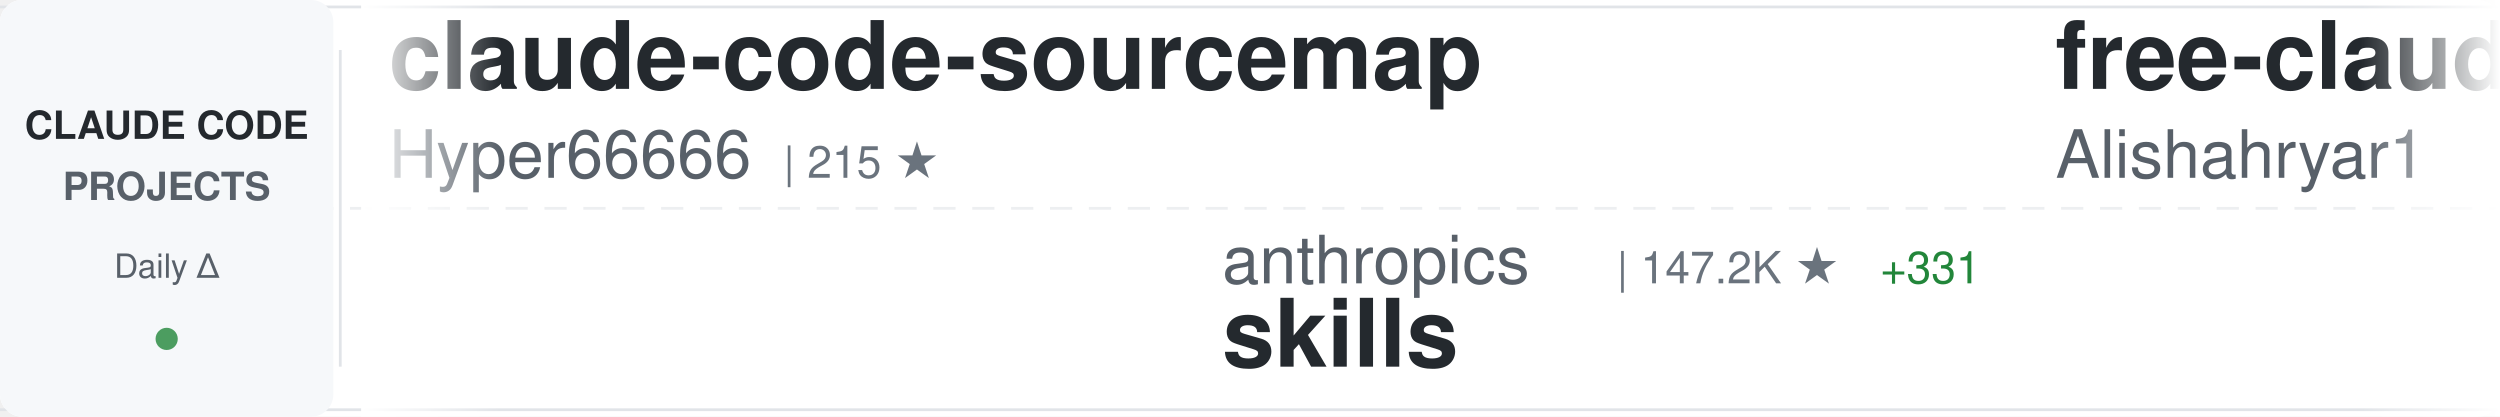
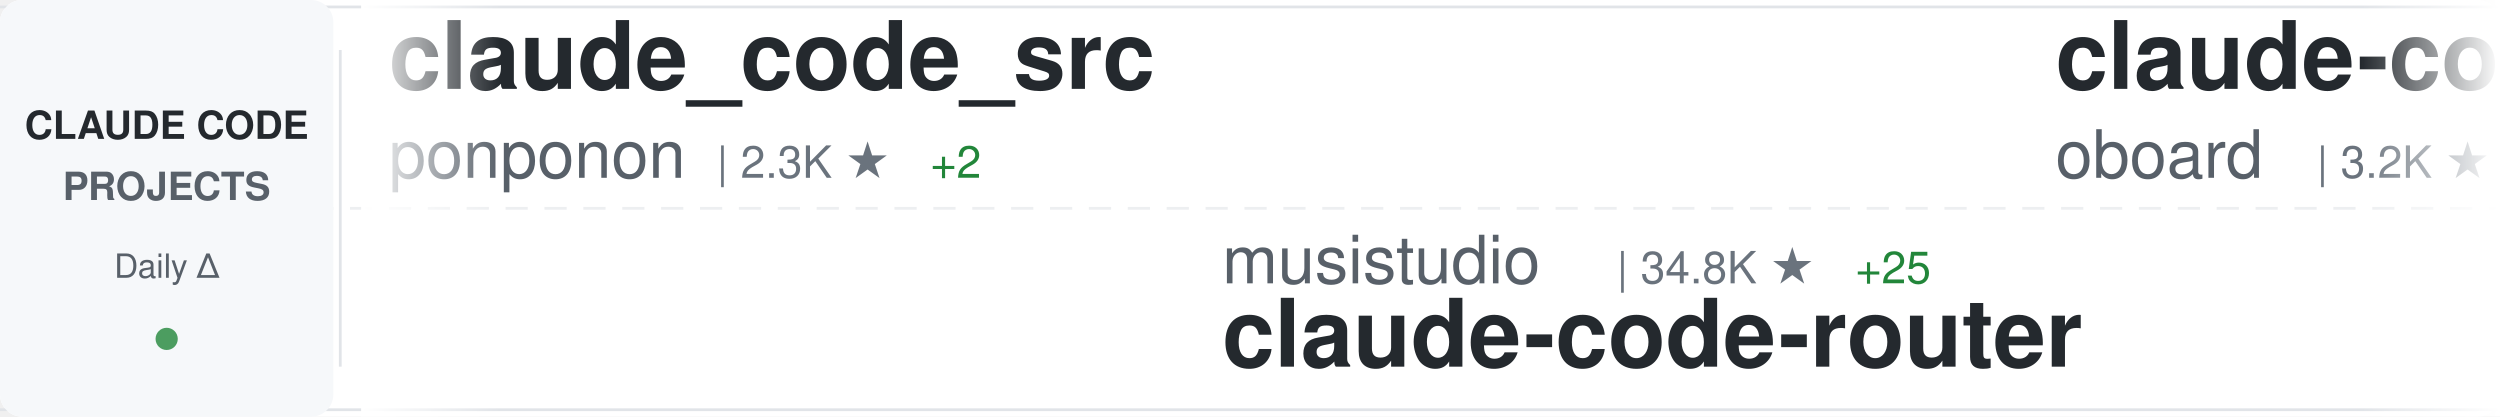
<svg xmlns="http://www.w3.org/2000/svg" width="900" height="150">
  <defs>
    <linearGradient id="awesomeLeftFade" x1="0%" y1="0%" x2="100%" y2="0%">
      <stop offset="0%" style="stop-color:#ffffff;stop-opacity:1" />
      <stop offset="100%" style="stop-color:#ffffff;stop-opacity:0" />
    </linearGradient>
    <linearGradient id="awesomeRightFade" x1="0%" y1="0%" x2="100%" y2="0%">
      <stop offset="0%" style="stop-color:#ffffff;stop-opacity:0" />
      <stop offset="100%" style="stop-color:#ffffff;stop-opacity:1" />
    </linearGradient>
  </defs>
  <rect width="900" height="150" fill="#ffffff" rx="8" />
  <rect x="0" y="2" width="900" height="1" fill="#e1e4e8" />
  <rect x="0" y="147" width="900" height="1" fill="#e1e4e8" />
  <line x1="0" y1="75" x2="900" y2="75" stroke="#e1e4e8" stroke-width="1" stroke-dasharray="8 6" opacity="0.6" />
  <rect x="0" y="0" width="120" height="150" fill="#f6f8fa" rx="8" />
  <text x="60" y="50" font-family="-apple-system, BlinkMacSystemFont, 'Segoe UI', Helvetica, Arial, sans-serif" font-size="14" font-weight="600" fill="#24292e" text-anchor="middle">CLAUDE CODE</text>
  <text x="60" y="72" font-family="-apple-system, BlinkMacSystemFont, 'Segoe UI', Helvetica, Arial, sans-serif" font-size="14" font-weight="600" fill="#586069" text-anchor="middle">PROJECTS</text>
  <text x="60" y="100" font-family="-apple-system, BlinkMacSystemFont, 'Segoe UI', Helvetica, Arial, sans-serif" font-size="12" font-weight="500" fill="#586069" text-anchor="middle">Daily Δ</text>
  <circle cx="60" cy="122" r="4" fill="#22863a" opacity="0.8" />
  <rect x="122" y="18" width="1" height="114" fill="#e1e4e8" />
  <clipPath id="awesomeTickerClip">
    <rect x="130" y="0" width="770" height="150" />
  </clipPath>
  <g clip-path="url(#awesomeTickerClip)">
    <g id="awesomeTickerItems">
      <animateTransform attributeName="transform" attributeType="XML" type="translate" from="0 0" to="-3000 0" dur="54s" repeatCount="indefinite" />
      <g transform="translate(0, 0)">
-         <text x="140" y="32" font-family="-apple-system, BlinkMacSystemFont, 'Segoe UI', Helvetica, Arial, sans-serif" font-size="34" font-weight="600" fill="#24292e">claude-code-sourcemap</text>
-         <text x="140" y="64" font-family="-apple-system, BlinkMacSystemFont, 'Segoe UI', Helvetica, Arial, sans-serif" font-size="24" font-weight="400" fill="#586069">Hyper66666</text>
-         <text x="282" y="64" font-family="-apple-system, BlinkMacSystemFont, 'Segoe UI', Helvetica, Arial, sans-serif" font-size="16" font-weight="500" fill="#6a737d">| 215 ★</text>
+         <text x="140" y="32" font-family="-apple-system, BlinkMacSystemFont, 'Segoe UI', Helvetica, Arial, sans-serif" font-size="34" font-weight="600" fill="#24292e">claude_code_src</text>
+         <text x="140" y="64" font-family="-apple-system, BlinkMacSystemFont, 'Segoe UI', Helvetica, Arial, sans-serif" font-size="24" font-weight="400" fill="#586069">ponponon</text>
+         <text x="258" y="64" font-family="-apple-system, BlinkMacSystemFont, 'Segoe UI', Helvetica, Arial, sans-serif" font-size="16" font-weight="500" fill="#6a737d">| 2.3K ★</text>
+         <text x="335" y="64" font-family="-apple-system, BlinkMacSystemFont, 'Segoe UI', Helvetica, Arial, sans-serif" font-size="16" font-weight="500" fill="#22863a"> +2</text>
      </g>
      <g transform="translate(300, 0)">
-         <text x="140" y="102" font-family="-apple-system, BlinkMacSystemFont, 'Segoe UI', Helvetica, Arial, sans-serif" font-size="24" font-weight="400" fill="#586069">anthropics</text>
-         <text x="282" y="102" font-family="-apple-system, BlinkMacSystemFont, 'Segoe UI', Helvetica, Arial, sans-serif" font-size="16" font-weight="500" fill="#6a737d">| 147.2K ★</text>
-         <text x="377" y="102" font-family="-apple-system, BlinkMacSystemFont, 'Segoe UI', Helvetica, Arial, sans-serif" font-size="16" font-weight="500" fill="#22863a"> +331</text>
-         <text x="140" y="132" font-family="-apple-system, BlinkMacSystemFont, 'Segoe UI', Helvetica, Arial, sans-serif" font-size="34" font-weight="600" fill="#24292e">skills</text>
+         <text x="140" y="102" font-family="-apple-system, BlinkMacSystemFont, 'Segoe UI', Helvetica, Arial, sans-serif" font-size="24" font-weight="400" fill="#586069">musistudio</text>
+         <text x="282" y="102" font-family="-apple-system, BlinkMacSystemFont, 'Segoe UI', Helvetica, Arial, sans-serif" font-size="16" font-weight="500" fill="#6a737d">| 34.8K ★</text>
+         <text x="368" y="102" font-family="-apple-system, BlinkMacSystemFont, 'Segoe UI', Helvetica, Arial, sans-serif" font-size="16" font-weight="500" fill="#22863a"> +25</text>
+         <text x="140" y="132" font-family="-apple-system, BlinkMacSystemFont, 'Segoe UI', Helvetica, Arial, sans-serif" font-size="34" font-weight="600" fill="#24292e">claude-code-router</text>
      </g>
      <g transform="translate(600, 0)">
-         <text x="140" y="32" font-family="-apple-system, BlinkMacSystemFont, 'Segoe UI', Helvetica, Arial, sans-serif" font-size="34" font-weight="600" fill="#24292e">free-claude-code</text>
-         <text x="140" y="64" font-family="-apple-system, BlinkMacSystemFont, 'Segoe UI', Helvetica, Arial, sans-serif" font-size="24" font-weight="400" fill="#586069">Alishahryar1</text>
-         <text x="306" y="64" font-family="-apple-system, BlinkMacSystemFont, 'Segoe UI', Helvetica, Arial, sans-serif" font-size="16" font-weight="500" fill="#6a737d">| 32.7K ★</text>
-         <text x="392" y="64" font-family="-apple-system, BlinkMacSystemFont, 'Segoe UI', Helvetica, Arial, sans-serif" font-size="16" font-weight="500" fill="#22863a"> +195</text>
+         <text x="140" y="32" font-family="-apple-system, BlinkMacSystemFont, 'Segoe UI', Helvetica, Arial, sans-serif" font-size="34" font-weight="600" fill="#24292e">claude-code-rev</text>
+         <text x="140" y="64" font-family="-apple-system, BlinkMacSystemFont, 'Segoe UI', Helvetica, Arial, sans-serif" font-size="24" font-weight="400" fill="#586069">oboard</text>
+         <text x="234" y="64" font-family="-apple-system, BlinkMacSystemFont, 'Segoe UI', Helvetica, Arial, sans-serif" font-size="16" font-weight="500" fill="#6a737d">| 3.2K ★</text>
+         <text x="311" y="64" font-family="-apple-system, BlinkMacSystemFont, 'Segoe UI', Helvetica, Arial, sans-serif" font-size="16" font-weight="500" fill="#22863a"> +3</text>
      </g>
      <g transform="translate(900, 0)">
-         <text x="140" y="102" font-family="-apple-system, BlinkMacSystemFont, 'Segoe UI', Helvetica, Arial, sans-serif" font-size="24" font-weight="400" fill="#586069">fuergaosi233</text>
-         <text x="306" y="102" font-family="-apple-system, BlinkMacSystemFont, 'Segoe UI', Helvetica, Arial, sans-serif" font-size="16" font-weight="500" fill="#6a737d">| 2.7K ★</text>
-         <text x="383" y="102" font-family="-apple-system, BlinkMacSystemFont, 'Segoe UI', Helvetica, Arial, sans-serif" font-size="16" font-weight="500" fill="#22863a"> +5</text>
-         <text x="140" y="132" font-family="-apple-system, BlinkMacSystemFont, 'Segoe UI', Helvetica, Arial, sans-serif" font-size="34" font-weight="600" fill="#24292e">claude-code-proxy</text>
+         <text x="140" y="102" font-family="-apple-system, BlinkMacSystemFont, 'Segoe UI', Helvetica, Arial, sans-serif" font-size="24" font-weight="400" fill="#586069">zebbern</text>
+         <text x="246" y="102" font-family="-apple-system, BlinkMacSystemFont, 'Segoe UI', Helvetica, Arial, sans-serif" font-size="16" font-weight="500" fill="#6a737d">| 4.2K ★</text>
+         <text x="323" y="102" font-family="-apple-system, BlinkMacSystemFont, 'Segoe UI', Helvetica, Arial, sans-serif" font-size="16" font-weight="500" fill="#22863a"> +2</text>
+         <text x="140" y="132" font-family="-apple-system, BlinkMacSystemFont, 'Segoe UI', Helvetica, Arial, sans-serif" font-size="34" font-weight="600" fill="#24292e">claude-code-guide</text>
      </g>
      <g transform="translate(1200, 0)">
-         <text x="140" y="32" font-family="-apple-system, BlinkMacSystemFont, 'Segoe UI', Helvetica, Arial, sans-serif" font-size="34" font-weight="600" fill="#24292e">how-claude-code-works</text>
-         <text x="140" y="64" font-family="-apple-system, BlinkMacSystemFont, 'Segoe UI', Helvetica, Arial, sans-serif" font-size="24" font-weight="400" fill="#586069">Windy3f3f3f3f</text>
-         <text x="318" y="64" font-family="-apple-system, BlinkMacSystemFont, 'Segoe UI', Helvetica, Arial, sans-serif" font-size="16" font-weight="500" fill="#6a737d">| 2.6K ★</text>
-         <text x="395" y="64" font-family="-apple-system, BlinkMacSystemFont, 'Segoe UI', Helvetica, Arial, sans-serif" font-size="16" font-weight="500" fill="#22863a"> +6</text>
+         <text x="140" y="32" font-family="-apple-system, BlinkMacSystemFont, 'Segoe UI', Helvetica, Arial, sans-serif" font-size="34" font-weight="600" fill="#24292e">Auto-claude-code-researc...</text>
+         <text x="140" y="64" font-family="-apple-system, BlinkMacSystemFont, 'Segoe UI', Helvetica, Arial, sans-serif" font-size="24" font-weight="400" fill="#586069">wanshuiyin</text>
+         <text x="282" y="64" font-family="-apple-system, BlinkMacSystemFont, 'Segoe UI', Helvetica, Arial, sans-serif" font-size="16" font-weight="500" fill="#6a737d">| 11.5K ★</text>
+         <text x="368" y="64" font-family="-apple-system, BlinkMacSystemFont, 'Segoe UI', Helvetica, Arial, sans-serif" font-size="16" font-weight="500" fill="#22863a"> +73</text>
      </g>
      <g transform="translate(1500, 0)">
-         <text x="140" y="102" font-family="-apple-system, BlinkMacSystemFont, 'Segoe UI', Helvetica, Arial, sans-serif" font-size="24" font-weight="400" fill="#586069">chauncygu</text>
-         <text x="270" y="102" font-family="-apple-system, BlinkMacSystemFont, 'Segoe UI', Helvetica, Arial, sans-serif" font-size="16" font-weight="500" fill="#6a737d">| 2.6K ★</text>
-         <text x="347" y="102" font-family="-apple-system, BlinkMacSystemFont, 'Segoe UI', Helvetica, Arial, sans-serif" font-size="16" font-weight="500" fill="#22863a"> +5</text>
-         <text x="140" y="132" font-family="-apple-system, BlinkMacSystemFont, 'Segoe UI', Helvetica, Arial, sans-serif" font-size="34" font-weight="600" fill="#24292e">collection-claude-code-s...</text>
+         <text x="140" y="102" font-family="-apple-system, BlinkMacSystemFont, 'Segoe UI', Helvetica, Arial, sans-serif" font-size="24" font-weight="400" fill="#586069">centminmod</text>
+         <text x="282" y="102" font-family="-apple-system, BlinkMacSystemFont, 'Segoe UI', Helvetica, Arial, sans-serif" font-size="16" font-weight="500" fill="#6a737d">| 2.4K ★</text>
+         <text x="359" y="102" font-family="-apple-system, BlinkMacSystemFont, 'Segoe UI', Helvetica, Arial, sans-serif" font-size="16" font-weight="500" fill="#22863a"> +7</text>
+         <text x="140" y="132" font-family="-apple-system, BlinkMacSystemFont, 'Segoe UI', Helvetica, Arial, sans-serif" font-size="34" font-weight="600" fill="#24292e">my-claude-code-setup</text>
      </g>
      <g transform="translate(1800, 0)">
-         <text x="140" y="32" font-family="-apple-system, BlinkMacSystemFont, 'Segoe UI', Helvetica, Arial, sans-serif" font-size="34" font-weight="600" fill="#24292e">Claude-Code-Source-Study</text>
-         <text x="140" y="64" font-family="-apple-system, BlinkMacSystemFont, 'Segoe UI', Helvetica, Arial, sans-serif" font-size="24" font-weight="400" fill="#586069">luyao618</text>
-         <text x="258" y="64" font-family="-apple-system, BlinkMacSystemFont, 'Segoe UI', Helvetica, Arial, sans-serif" font-size="16" font-weight="500" fill="#6a737d">| 1.5K ★</text>
-         <text x="335" y="64" font-family="-apple-system, BlinkMacSystemFont, 'Segoe UI', Helvetica, Arial, sans-serif" font-size="16" font-weight="500" fill="#22863a"> +4</text>
+         <text x="140" y="32" font-family="-apple-system, BlinkMacSystemFont, 'Segoe UI', Helvetica, Arial, sans-serif" font-size="34" font-weight="600" fill="#24292e">claude-code-source-code-...</text>
+         <text x="140" y="64" font-family="-apple-system, BlinkMacSystemFont, 'Segoe UI', Helvetica, Arial, sans-serif" font-size="24" font-weight="400" fill="#586069">ghuntley</text>
+         <text x="258" y="64" font-family="-apple-system, BlinkMacSystemFont, 'Segoe UI', Helvetica, Arial, sans-serif" font-size="16" font-weight="500" fill="#6a737d">| 980 ★</text>
      </g>
      <g transform="translate(2100, 0)">
-         <text x="140" y="102" font-family="-apple-system, BlinkMacSystemFont, 'Segoe UI', Helvetica, Arial, sans-serif" font-size="24" font-weight="400" fill="#586069">lst97</text>
-         <text x="222" y="102" font-family="-apple-system, BlinkMacSystemFont, 'Segoe UI', Helvetica, Arial, sans-serif" font-size="16" font-weight="500" fill="#6a737d">| 1.6K ★</text>
-         <text x="299" y="102" font-family="-apple-system, BlinkMacSystemFont, 'Segoe UI', Helvetica, Arial, sans-serif" font-size="16" font-weight="500" fill="#22863a"> +1</text>
-         <text x="140" y="132" font-family="-apple-system, BlinkMacSystemFont, 'Segoe UI', Helvetica, Arial, sans-serif" font-size="34" font-weight="600" fill="#24292e">claude-code-sub-agents</text>
+         <text x="140" y="102" font-family="-apple-system, BlinkMacSystemFont, 'Segoe UI', Helvetica, Arial, sans-serif" font-size="24" font-weight="400" fill="#586069">huangjia2019</text>
+         <text x="306" y="102" font-family="-apple-system, BlinkMacSystemFont, 'Segoe UI', Helvetica, Arial, sans-serif" font-size="16" font-weight="500" fill="#6a737d">| 783 ★</text>
+         <text x="374" y="102" font-family="-apple-system, BlinkMacSystemFont, 'Segoe UI', Helvetica, Arial, sans-serif" font-size="16" font-weight="500" fill="#22863a"> +5</text>
+         <text x="140" y="132" font-family="-apple-system, BlinkMacSystemFont, 'Segoe UI', Helvetica, Arial, sans-serif" font-size="34" font-weight="600" fill="#24292e">claude-code-engineering</text>
      </g>
      <g transform="translate(2400, 0)">
-         <text x="140" y="32" font-family="-apple-system, BlinkMacSystemFont, 'Segoe UI', Helvetica, Arial, sans-serif" font-size="34" font-weight="600" fill="#24292e">claude-code-tips</text>
-         <text x="140" y="64" font-family="-apple-system, BlinkMacSystemFont, 'Segoe UI', Helvetica, Arial, sans-serif" font-size="24" font-weight="400" fill="#586069">ykdojo</text>
-         <text x="234" y="64" font-family="-apple-system, BlinkMacSystemFont, 'Segoe UI', Helvetica, Arial, sans-serif" font-size="16" font-weight="500" fill="#6a737d">| 8.6K ★</text>
-         <text x="311" y="64" font-family="-apple-system, BlinkMacSystemFont, 'Segoe UI', Helvetica, Arial, sans-serif" font-size="16" font-weight="500" fill="#22863a"> +9</text>
+         <text x="140" y="32" font-family="-apple-system, BlinkMacSystemFont, 'Segoe UI', Helvetica, Arial, sans-serif" font-size="34" font-weight="600" fill="#24292e">Claude-code</text>
+         <text x="140" y="64" font-family="-apple-system, BlinkMacSystemFont, 'Segoe UI', Helvetica, Arial, sans-serif" font-size="24" font-weight="400" fill="#586069">zstmfhy</text>
+         <text x="246" y="64" font-family="-apple-system, BlinkMacSystemFont, 'Segoe UI', Helvetica, Arial, sans-serif" font-size="16" font-weight="500" fill="#6a737d">| 190 ★</text>
      </g>
      <g transform="translate(2700, 0)">
-         <text x="140" y="102" font-family="-apple-system, BlinkMacSystemFont, 'Segoe UI', Helvetica, Arial, sans-serif" font-size="24" font-weight="400" fill="#586069">Yeachan-Heo</text>
-         <text x="294" y="102" font-family="-apple-system, BlinkMacSystemFont, 'Segoe UI', Helvetica, Arial, sans-serif" font-size="16" font-weight="500" fill="#6a737d">| 35.9K ★</text>
-         <text x="380" y="102" font-family="-apple-system, BlinkMacSystemFont, 'Segoe UI', Helvetica, Arial, sans-serif" font-size="16" font-weight="500" fill="#22863a"> +49</text>
-         <text x="140" y="132" font-family="-apple-system, BlinkMacSystemFont, 'Segoe UI', Helvetica, Arial, sans-serif" font-size="34" font-weight="600" fill="#24292e">oh-my-claudecode</text>
+         <text x="140" y="102" font-family="-apple-system, BlinkMacSystemFont, 'Segoe UI', Helvetica, Arial, sans-serif" font-size="24" font-weight="400" fill="#586069">OneRedOak</text>
+         <text x="270" y="102" font-family="-apple-system, BlinkMacSystemFont, 'Segoe UI', Helvetica, Arial, sans-serif" font-size="16" font-weight="500" fill="#6a737d">| 3.8K ★</text>
+         <text x="347" y="102" font-family="-apple-system, BlinkMacSystemFont, 'Segoe UI', Helvetica, Arial, sans-serif" font-size="16" font-weight="500" fill="#22863a"> +3</text>
+         <text x="140" y="132" font-family="-apple-system, BlinkMacSystemFont, 'Segoe UI', Helvetica, Arial, sans-serif" font-size="34" font-weight="600" fill="#24292e">claude-code-workflows</text>
      </g>
      <g transform="translate(3000, 0)">
-         <text x="140" y="32" font-family="-apple-system, BlinkMacSystemFont, 'Segoe UI', Helvetica, Arial, sans-serif" font-size="34" font-weight="600" fill="#24292e">claude-code-sourcemap</text>
-         <text x="140" y="64" font-family="-apple-system, BlinkMacSystemFont, 'Segoe UI', Helvetica, Arial, sans-serif" font-size="24" font-weight="400" fill="#586069">Hyper66666</text>
-         <text x="282" y="64" font-family="-apple-system, BlinkMacSystemFont, 'Segoe UI', Helvetica, Arial, sans-serif" font-size="16" font-weight="500" fill="#6a737d">| 215 ★</text>
+         <text x="140" y="32" font-family="-apple-system, BlinkMacSystemFont, 'Segoe UI', Helvetica, Arial, sans-serif" font-size="34" font-weight="600" fill="#24292e">claude_code_src</text>
+         <text x="140" y="64" font-family="-apple-system, BlinkMacSystemFont, 'Segoe UI', Helvetica, Arial, sans-serif" font-size="24" font-weight="400" fill="#586069">ponponon</text>
+         <text x="258" y="64" font-family="-apple-system, BlinkMacSystemFont, 'Segoe UI', Helvetica, Arial, sans-serif" font-size="16" font-weight="500" fill="#6a737d">| 2.3K ★</text>
+         <text x="335" y="64" font-family="-apple-system, BlinkMacSystemFont, 'Segoe UI', Helvetica, Arial, sans-serif" font-size="16" font-weight="500" fill="#22863a"> +2</text>
      </g>
      <g transform="translate(3300, 0)">
-         <text x="140" y="102" font-family="-apple-system, BlinkMacSystemFont, 'Segoe UI', Helvetica, Arial, sans-serif" font-size="24" font-weight="400" fill="#586069">anthropics</text>
-         <text x="282" y="102" font-family="-apple-system, BlinkMacSystemFont, 'Segoe UI', Helvetica, Arial, sans-serif" font-size="16" font-weight="500" fill="#6a737d">| 147.2K ★</text>
-         <text x="377" y="102" font-family="-apple-system, BlinkMacSystemFont, 'Segoe UI', Helvetica, Arial, sans-serif" font-size="16" font-weight="500" fill="#22863a"> +331</text>
-         <text x="140" y="132" font-family="-apple-system, BlinkMacSystemFont, 'Segoe UI', Helvetica, Arial, sans-serif" font-size="34" font-weight="600" fill="#24292e">skills</text>
+         <text x="140" y="102" font-family="-apple-system, BlinkMacSystemFont, 'Segoe UI', Helvetica, Arial, sans-serif" font-size="24" font-weight="400" fill="#586069">musistudio</text>
+         <text x="282" y="102" font-family="-apple-system, BlinkMacSystemFont, 'Segoe UI', Helvetica, Arial, sans-serif" font-size="16" font-weight="500" fill="#6a737d">| 34.8K ★</text>
+         <text x="368" y="102" font-family="-apple-system, BlinkMacSystemFont, 'Segoe UI', Helvetica, Arial, sans-serif" font-size="16" font-weight="500" fill="#22863a"> +25</text>
+         <text x="140" y="132" font-family="-apple-system, BlinkMacSystemFont, 'Segoe UI', Helvetica, Arial, sans-serif" font-size="34" font-weight="600" fill="#24292e">claude-code-router</text>
      </g>
      <g transform="translate(3600, 0)">
-         <text x="140" y="32" font-family="-apple-system, BlinkMacSystemFont, 'Segoe UI', Helvetica, Arial, sans-serif" font-size="34" font-weight="600" fill="#24292e">free-claude-code</text>
-         <text x="140" y="64" font-family="-apple-system, BlinkMacSystemFont, 'Segoe UI', Helvetica, Arial, sans-serif" font-size="24" font-weight="400" fill="#586069">Alishahryar1</text>
-         <text x="306" y="64" font-family="-apple-system, BlinkMacSystemFont, 'Segoe UI', Helvetica, Arial, sans-serif" font-size="16" font-weight="500" fill="#6a737d">| 32.7K ★</text>
-         <text x="392" y="64" font-family="-apple-system, BlinkMacSystemFont, 'Segoe UI', Helvetica, Arial, sans-serif" font-size="16" font-weight="500" fill="#22863a"> +195</text>
+         <text x="140" y="32" font-family="-apple-system, BlinkMacSystemFont, 'Segoe UI', Helvetica, Arial, sans-serif" font-size="34" font-weight="600" fill="#24292e">claude-code-rev</text>
+         <text x="140" y="64" font-family="-apple-system, BlinkMacSystemFont, 'Segoe UI', Helvetica, Arial, sans-serif" font-size="24" font-weight="400" fill="#586069">oboard</text>
+         <text x="234" y="64" font-family="-apple-system, BlinkMacSystemFont, 'Segoe UI', Helvetica, Arial, sans-serif" font-size="16" font-weight="500" fill="#6a737d">| 3.2K ★</text>
+         <text x="311" y="64" font-family="-apple-system, BlinkMacSystemFont, 'Segoe UI', Helvetica, Arial, sans-serif" font-size="16" font-weight="500" fill="#22863a"> +3</text>
      </g>
      <g transform="translate(3900, 0)">
-         <text x="140" y="102" font-family="-apple-system, BlinkMacSystemFont, 'Segoe UI', Helvetica, Arial, sans-serif" font-size="24" font-weight="400" fill="#586069">fuergaosi233</text>
-         <text x="306" y="102" font-family="-apple-system, BlinkMacSystemFont, 'Segoe UI', Helvetica, Arial, sans-serif" font-size="16" font-weight="500" fill="#6a737d">| 2.7K ★</text>
-         <text x="383" y="102" font-family="-apple-system, BlinkMacSystemFont, 'Segoe UI', Helvetica, Arial, sans-serif" font-size="16" font-weight="500" fill="#22863a"> +5</text>
-         <text x="140" y="132" font-family="-apple-system, BlinkMacSystemFont, 'Segoe UI', Helvetica, Arial, sans-serif" font-size="34" font-weight="600" fill="#24292e">claude-code-proxy</text>
+         <text x="140" y="102" font-family="-apple-system, BlinkMacSystemFont, 'Segoe UI', Helvetica, Arial, sans-serif" font-size="24" font-weight="400" fill="#586069">zebbern</text>
+         <text x="246" y="102" font-family="-apple-system, BlinkMacSystemFont, 'Segoe UI', Helvetica, Arial, sans-serif" font-size="16" font-weight="500" fill="#6a737d">| 4.2K ★</text>
+         <text x="323" y="102" font-family="-apple-system, BlinkMacSystemFont, 'Segoe UI', Helvetica, Arial, sans-serif" font-size="16" font-weight="500" fill="#22863a"> +2</text>
+         <text x="140" y="132" font-family="-apple-system, BlinkMacSystemFont, 'Segoe UI', Helvetica, Arial, sans-serif" font-size="34" font-weight="600" fill="#24292e">claude-code-guide</text>
      </g>
    </g>
  </g>
  <rect x="130" y="0" width="50" height="150" fill="url(#awesomeLeftFade)" />
  <rect x="850" y="0" width="50" height="150" fill="url(#awesomeRightFade)" />
</svg>
